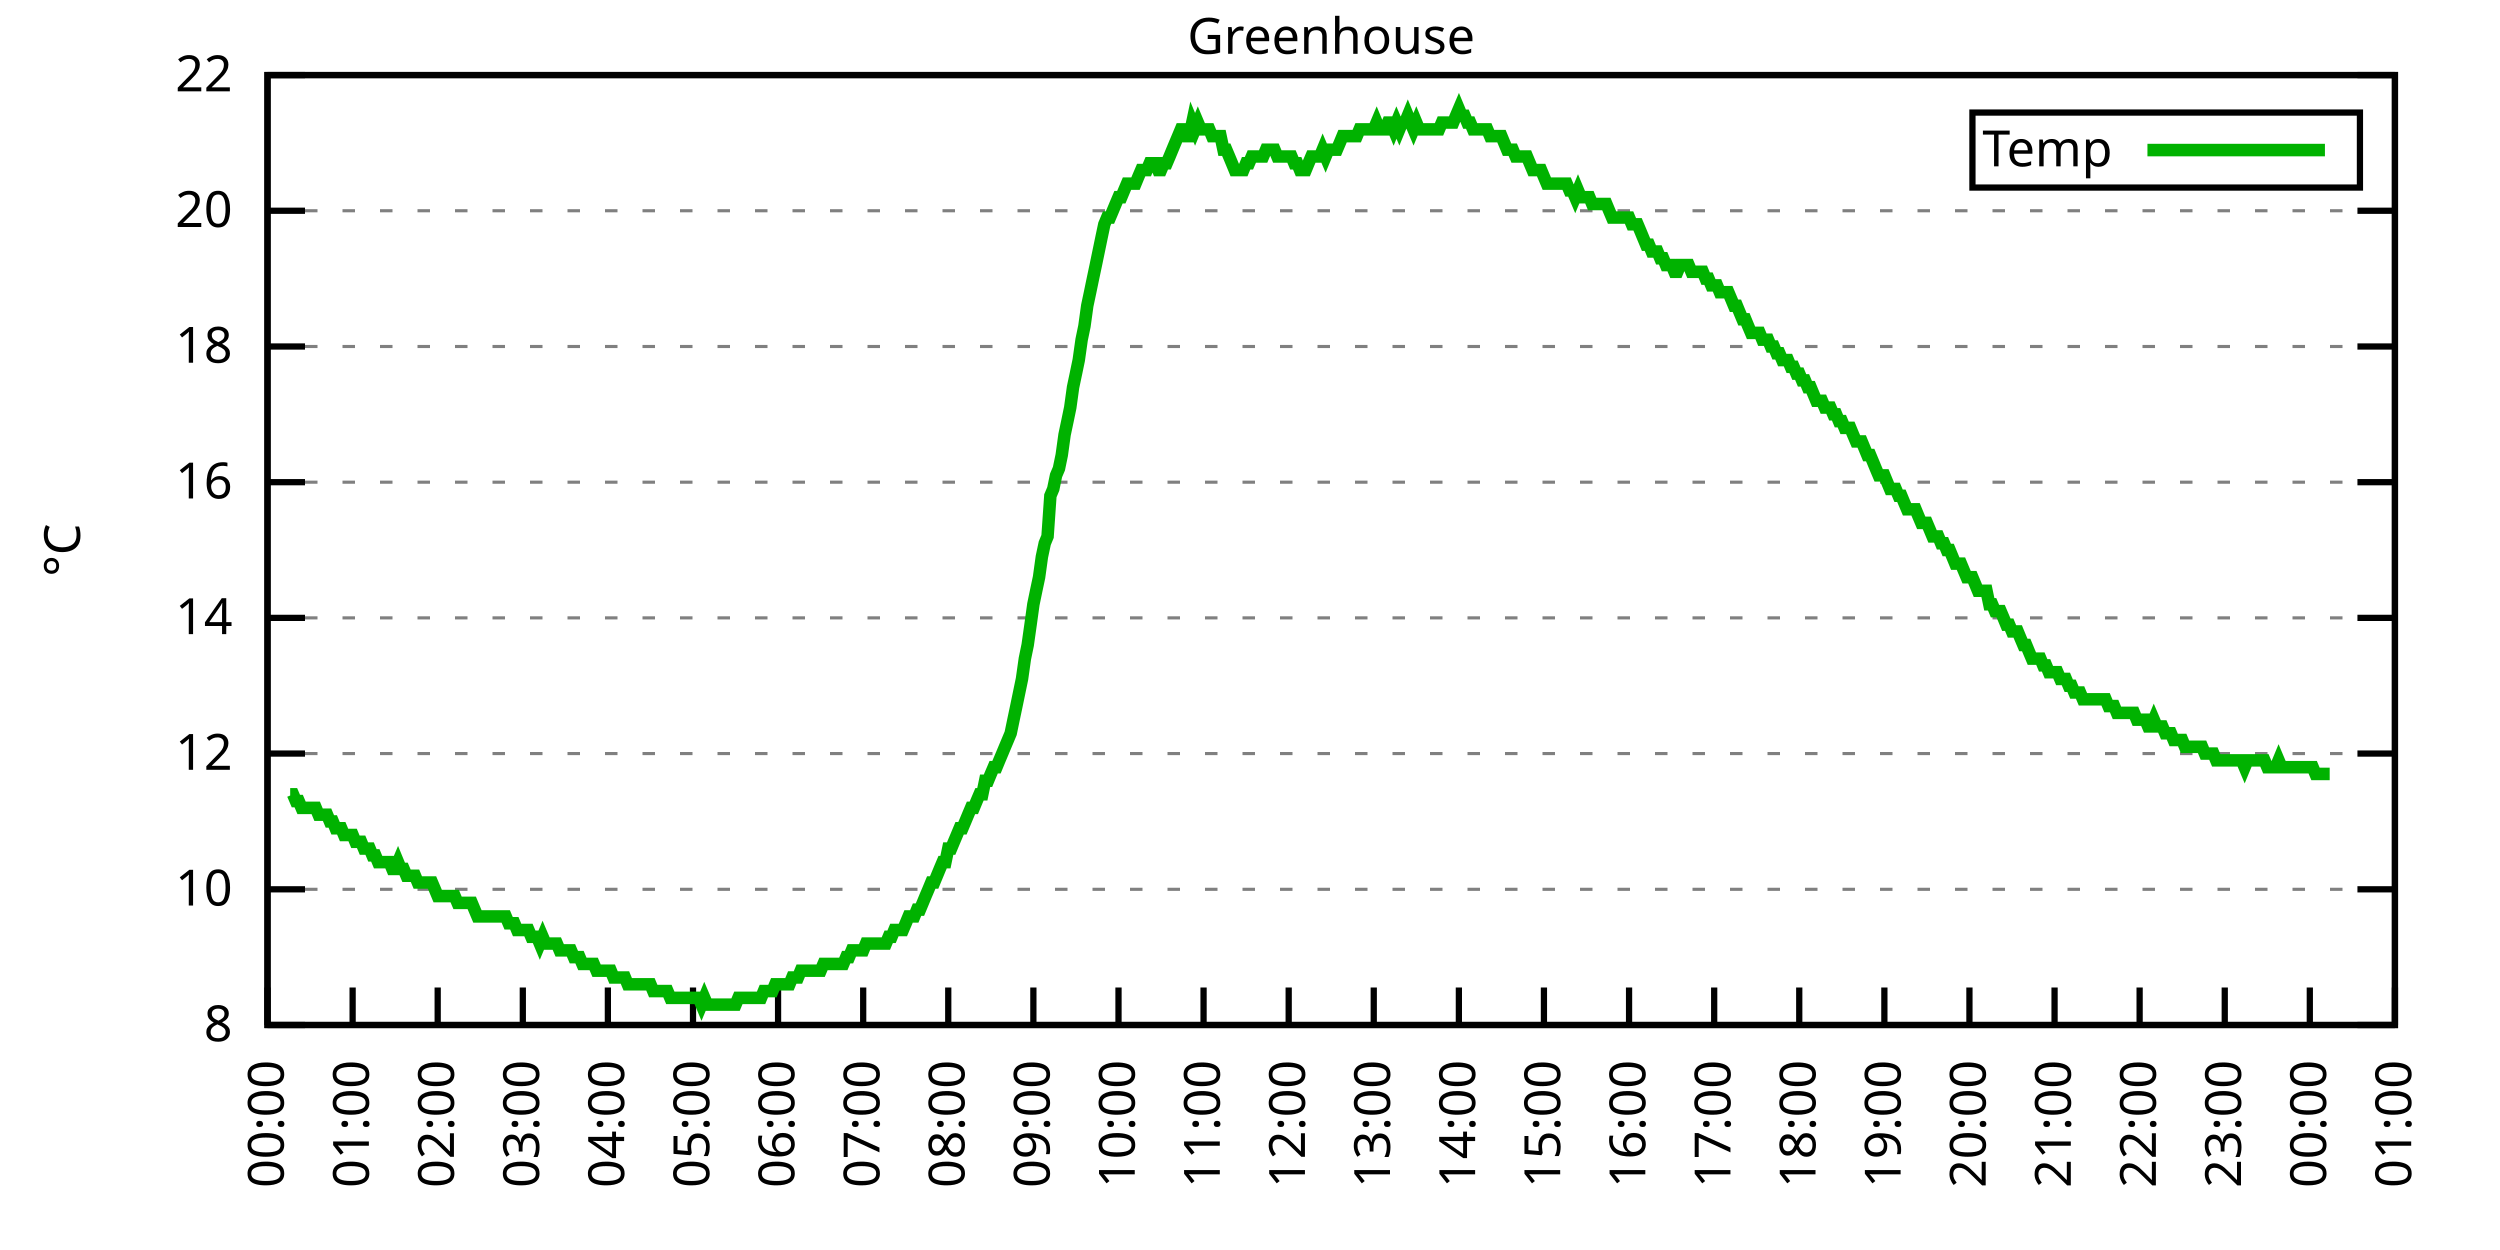
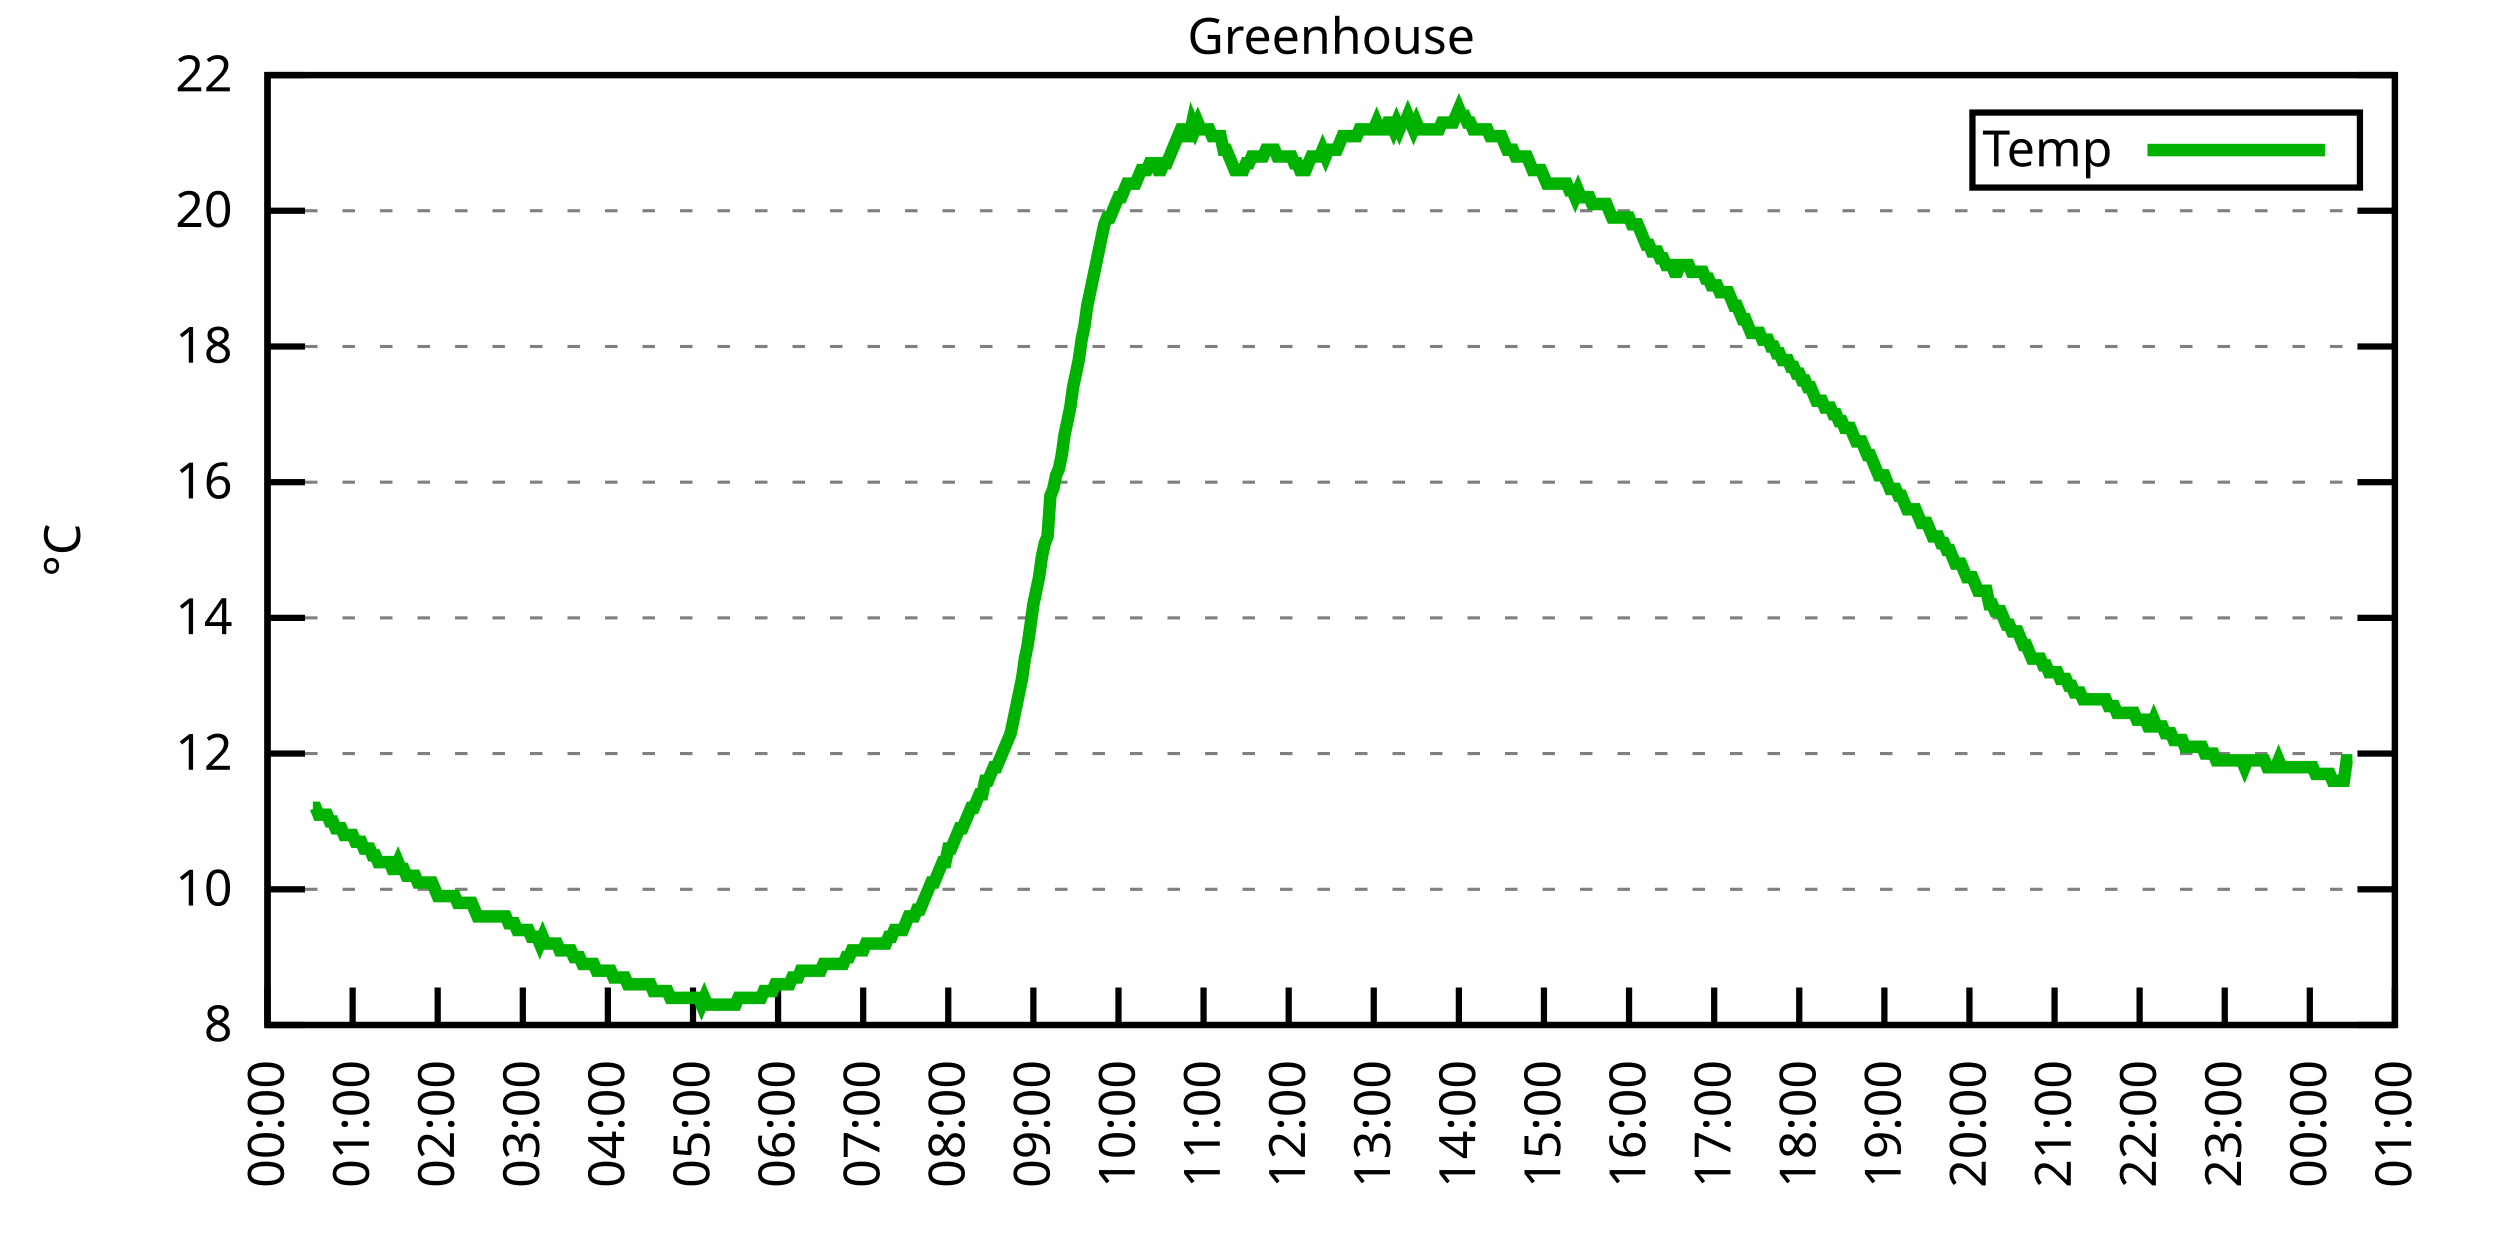
<svg xmlns="http://www.w3.org/2000/svg" xmlns:xlink="http://www.w3.org/1999/xlink" width="400" height="200" viewBox="0 0 400 200">
  <g id="gnuplot_canvas">
    <rect x="0" y="0" width="400" height="200" fill="none" />
    <defs>
      <circle id="gpDot" r="0.5" stroke-width="0.5" stroke="currentColor" />
      <path id="gpPt0" stroke-width="0.333" stroke="currentColor" d="M-1,0 h2 M0,-1 v2" />
      <path id="gpPt1" stroke-width="0.333" stroke="currentColor" d="M-1,-1 L1,1 M1,-1 L-1,1" />
      <path id="gpPt2" stroke-width="0.333" stroke="currentColor" d="M-1,0 L1,0 M0,-1 L0,1 M-1,-1 L1,1 M-1,1 L1,-1" />
      <rect id="gpPt3" stroke-width="0.333" stroke="currentColor" x="-1" y="-1" width="2" height="2" />
      <rect id="gpPt4" stroke-width="0.333" stroke="currentColor" fill="currentColor" x="-1" y="-1" width="2" height="2" />
      <circle id="gpPt5" stroke-width="0.333" stroke="currentColor" cx="0" cy="0" r="1" />
      <use xlink:href="#gpPt5" id="gpPt6" fill="currentColor" stroke="none" />
      <path id="gpPt7" stroke-width="0.333" stroke="currentColor" d="M0,-1.33 L-1.33,0.67 L1.33,0.67 z" />
      <use xlink:href="#gpPt7" id="gpPt8" fill="currentColor" stroke="none" />
      <use xlink:href="#gpPt7" id="gpPt9" stroke="currentColor" transform="rotate(180)" />
      <use xlink:href="#gpPt9" id="gpPt10" fill="currentColor" stroke="none" />
      <use xlink:href="#gpPt3" id="gpPt11" stroke="currentColor" transform="rotate(45)" />
      <use xlink:href="#gpPt11" id="gpPt12" fill="currentColor" stroke="none" />
      <path id="gpPt13" stroke-width="0.333" stroke="currentColor" d="M0,1.330 L1.265,0.411 L0.782,-1.067 L-0.782,-1.076 L-1.265,0.411 z" />
      <use xlink:href="#gpPt13" id="gpPt14" fill="currentColor" stroke="none" />
      <filter id="textbox" filterUnits="objectBoundingBox" x="0" y="0" height="1" width="1">
        <feFlood flood-color="white" flood-opacity="1" result="bgnd" />
        <feComposite in="SourceGraphic" in2="bgnd" operator="atop" />
      </filter>
      <filter id="greybox" filterUnits="objectBoundingBox" x="0" y="0" height="1" width="1">
        <feFlood flood-color="lightgrey" flood-opacity="1" result="grey" />
        <feComposite in="SourceGraphic" in2="grey" operator="atop" />
      </filter>
    </defs>
    <g fill="none" color="white" stroke="currentColor" stroke-width="1.00" stroke-linecap="butt" stroke-linejoin="miter">
</g>
    <g fill="none" color="black" stroke="currentColor" stroke-width="1.00" stroke-linecap="butt" stroke-linejoin="miter">
      <g stroke="none" shape-rendering="crispEdges">
        <polygon fill="rgb(255, 255, 255)" points="42.80,164.00 383.18,164.00 383.18,12.02 42.80,12.02 " />
      </g>
    </g>
    <g fill="none" color="black" stroke="currentColor" stroke-width="1.00" stroke-linecap="butt" stroke-linejoin="miter">
</g>
    <g fill="none" color="black" stroke="black" stroke-width="0.50" stroke-linecap="butt" stroke-linejoin="miter">
</g>
    <g fill="none" color="gray" stroke="currentColor" stroke-width="0.50" stroke-linecap="butt" stroke-linejoin="miter">
      <path stroke="gray" stroke-dasharray="2,4" class="gridline" d="M42.80,164.00 L383.19,164.00  " />
    </g>
    <g fill="none" color="gray" stroke="gray" stroke-width="1.00" stroke-linecap="butt" stroke-linejoin="miter">
</g>
    <g fill="none" color="black" stroke="currentColor" stroke-width="1.00" stroke-linecap="butt" stroke-linejoin="miter">
      <path stroke="black" d="M42.80,164.00 L48.80,164.00 M383.19,164.00 L377.19,164.00  " />
      <g transform="translate(37.20,166.60)" stroke="none" fill="black" font-family="Sans" font-size="8.00" text-anchor="end">
        <text>
          <tspan font-family="Sans"> 8</tspan>
        </text>
      </g>
    </g>
    <g fill="none" color="black" stroke="currentColor" stroke-width="1.00" stroke-linecap="butt" stroke-linejoin="miter">
</g>
    <g fill="none" color="black" stroke="black" stroke-width="0.50" stroke-linecap="butt" stroke-linejoin="miter">
</g>
    <g fill="none" color="gray" stroke="currentColor" stroke-width="0.50" stroke-linecap="butt" stroke-linejoin="miter">
      <path stroke="gray" stroke-dasharray="2,4" class="gridline" d="M42.80,142.29 L383.19,142.29  " />
    </g>
    <g fill="none" color="gray" stroke="gray" stroke-width="1.00" stroke-linecap="butt" stroke-linejoin="miter">
</g>
    <g fill="none" color="black" stroke="currentColor" stroke-width="1.00" stroke-linecap="butt" stroke-linejoin="miter">
      <path stroke="black" d="M42.80,142.29 L48.80,142.29 M383.19,142.29 L377.19,142.29  " />
      <g transform="translate(37.20,144.89)" stroke="none" fill="black" font-family="Sans" font-size="8.00" text-anchor="end">
        <text>
          <tspan font-family="Sans"> 10</tspan>
        </text>
      </g>
    </g>
    <g fill="none" color="black" stroke="currentColor" stroke-width="1.00" stroke-linecap="butt" stroke-linejoin="miter">
</g>
    <g fill="none" color="black" stroke="black" stroke-width="0.50" stroke-linecap="butt" stroke-linejoin="miter">
</g>
    <g fill="none" color="gray" stroke="currentColor" stroke-width="0.50" stroke-linecap="butt" stroke-linejoin="miter">
      <path stroke="gray" stroke-dasharray="2,4" class="gridline" d="M42.80,120.57 L383.19,120.57  " />
    </g>
    <g fill="none" color="gray" stroke="gray" stroke-width="1.00" stroke-linecap="butt" stroke-linejoin="miter">
</g>
    <g fill="none" color="black" stroke="currentColor" stroke-width="1.00" stroke-linecap="butt" stroke-linejoin="miter">
      <path stroke="black" d="M42.80,120.57 L48.80,120.57 M383.19,120.57 L377.19,120.57  " />
      <g transform="translate(37.20,123.17)" stroke="none" fill="black" font-family="Sans" font-size="8.00" text-anchor="end">
        <text>
          <tspan font-family="Sans"> 12</tspan>
        </text>
      </g>
    </g>
    <g fill="none" color="black" stroke="currentColor" stroke-width="1.00" stroke-linecap="butt" stroke-linejoin="miter">
</g>
    <g fill="none" color="black" stroke="black" stroke-width="0.50" stroke-linecap="butt" stroke-linejoin="miter">
</g>
    <g fill="none" color="gray" stroke="currentColor" stroke-width="0.50" stroke-linecap="butt" stroke-linejoin="miter">
      <path stroke="gray" stroke-dasharray="2,4" class="gridline" d="M42.80,98.86 L383.19,98.86  " />
    </g>
    <g fill="none" color="gray" stroke="gray" stroke-width="1.00" stroke-linecap="butt" stroke-linejoin="miter">
</g>
    <g fill="none" color="black" stroke="currentColor" stroke-width="1.00" stroke-linecap="butt" stroke-linejoin="miter">
      <path stroke="black" d="M42.80,98.86 L48.80,98.86 M383.19,98.86 L377.19,98.86  " />
      <g transform="translate(37.20,101.46)" stroke="none" fill="black" font-family="Sans" font-size="8.00" text-anchor="end">
        <text>
          <tspan font-family="Sans"> 14</tspan>
        </text>
      </g>
    </g>
    <g fill="none" color="black" stroke="currentColor" stroke-width="1.00" stroke-linecap="butt" stroke-linejoin="miter">
</g>
    <g fill="none" color="black" stroke="black" stroke-width="0.50" stroke-linecap="butt" stroke-linejoin="miter">
</g>
    <g fill="none" color="gray" stroke="currentColor" stroke-width="0.50" stroke-linecap="butt" stroke-linejoin="miter">
      <path stroke="gray" stroke-dasharray="2,4" class="gridline" d="M42.80,77.15 L383.19,77.15  " />
    </g>
    <g fill="none" color="gray" stroke="gray" stroke-width="1.00" stroke-linecap="butt" stroke-linejoin="miter">
</g>
    <g fill="none" color="black" stroke="currentColor" stroke-width="1.00" stroke-linecap="butt" stroke-linejoin="miter">
      <path stroke="black" d="M42.80,77.15 L48.80,77.15 M383.19,77.15 L377.19,77.15  " />
      <g transform="translate(37.20,79.75)" stroke="none" fill="black" font-family="Sans" font-size="8.00" text-anchor="end">
        <text>
          <tspan font-family="Sans"> 16</tspan>
        </text>
      </g>
    </g>
    <g fill="none" color="black" stroke="currentColor" stroke-width="1.00" stroke-linecap="butt" stroke-linejoin="miter">
</g>
    <g fill="none" color="black" stroke="black" stroke-width="0.50" stroke-linecap="butt" stroke-linejoin="miter">
</g>
    <g fill="none" color="gray" stroke="currentColor" stroke-width="0.50" stroke-linecap="butt" stroke-linejoin="miter">
      <path stroke="gray" stroke-dasharray="2,4" class="gridline" d="M42.80,55.44 L383.19,55.44  " />
    </g>
    <g fill="none" color="gray" stroke="gray" stroke-width="1.00" stroke-linecap="butt" stroke-linejoin="miter">
</g>
    <g fill="none" color="black" stroke="currentColor" stroke-width="1.00" stroke-linecap="butt" stroke-linejoin="miter">
      <path stroke="black" d="M42.80,55.44 L48.80,55.44 M383.19,55.44 L377.19,55.44  " />
      <g transform="translate(37.20,58.04)" stroke="none" fill="black" font-family="Sans" font-size="8.00" text-anchor="end">
        <text>
          <tspan font-family="Sans"> 18</tspan>
        </text>
      </g>
    </g>
    <g fill="none" color="black" stroke="currentColor" stroke-width="1.00" stroke-linecap="butt" stroke-linejoin="miter">
</g>
    <g fill="none" color="black" stroke="black" stroke-width="0.50" stroke-linecap="butt" stroke-linejoin="miter">
</g>
    <g fill="none" color="gray" stroke="currentColor" stroke-width="0.50" stroke-linecap="butt" stroke-linejoin="miter">
      <path stroke="gray" stroke-dasharray="2,4" class="gridline" d="M42.80,33.72 L383.19,33.72  " />
    </g>
    <g fill="none" color="gray" stroke="gray" stroke-width="1.00" stroke-linecap="butt" stroke-linejoin="miter">
</g>
    <g fill="none" color="black" stroke="currentColor" stroke-width="1.00" stroke-linecap="butt" stroke-linejoin="miter">
      <path stroke="black" d="M42.80,33.72 L48.80,33.72 M383.19,33.72 L377.19,33.72  " />
      <g transform="translate(37.20,36.32)" stroke="none" fill="black" font-family="Sans" font-size="8.00" text-anchor="end">
        <text>
          <tspan font-family="Sans"> 20</tspan>
        </text>
      </g>
    </g>
    <g fill="none" color="black" stroke="currentColor" stroke-width="1.00" stroke-linecap="butt" stroke-linejoin="miter">
</g>
    <g fill="none" color="black" stroke="black" stroke-width="0.50" stroke-linecap="butt" stroke-linejoin="miter">
</g>
    <g fill="none" color="gray" stroke="currentColor" stroke-width="0.50" stroke-linecap="butt" stroke-linejoin="miter">
      <path stroke="gray" stroke-dasharray="2,4" class="gridline" d="M42.80,12.01 L383.19,12.01  " />
    </g>
    <g fill="none" color="gray" stroke="gray" stroke-width="1.00" stroke-linecap="butt" stroke-linejoin="miter">
</g>
    <g fill="none" color="black" stroke="currentColor" stroke-width="1.00" stroke-linecap="butt" stroke-linejoin="miter">
      <path stroke="black" d="M42.80,12.01 L48.80,12.01 M383.19,12.01 L377.19,12.01  " />
      <g transform="translate(37.20,14.61)" stroke="none" fill="black" font-family="Sans" font-size="8.00" text-anchor="end">
        <text>
          <tspan font-family="Sans"> 22</tspan>
        </text>
      </g>
    </g>
    <g fill="none" color="black" stroke="currentColor" stroke-width="1.00" stroke-linecap="butt" stroke-linejoin="miter">
      <path stroke="black" d="M42.80,164.00 L42.80,158.00  " />
      <g transform="translate(45.40,169.60) rotate(270.00)" stroke="none" fill="black" font-family="Sans" font-size="8.00" text-anchor="end">
        <text>
          <tspan font-family="Sans">00:00</tspan>
        </text>
      </g>
    </g>
    <g fill="none" color="black" stroke="currentColor" stroke-width="1.00" stroke-linecap="butt" stroke-linejoin="miter">
      <path stroke="black" d="M56.42,164.00 L56.42,158.00  " />
      <g transform="translate(59.02,169.60) rotate(270.00)" stroke="none" fill="black" font-family="Sans" font-size="8.00" text-anchor="end">
        <text>
          <tspan font-family="Sans">01:00</tspan>
        </text>
      </g>
    </g>
    <g fill="none" color="black" stroke="currentColor" stroke-width="1.00" stroke-linecap="butt" stroke-linejoin="miter">
      <path stroke="black" d="M70.03,164.00 L70.03,158.00  " />
      <g transform="translate(72.63,169.60) rotate(270.00)" stroke="none" fill="black" font-family="Sans" font-size="8.00" text-anchor="end">
        <text>
          <tspan font-family="Sans">02:00</tspan>
        </text>
      </g>
    </g>
    <g fill="none" color="black" stroke="currentColor" stroke-width="1.00" stroke-linecap="butt" stroke-linejoin="miter">
      <path stroke="black" d="M83.65,164.00 L83.65,158.00  " />
      <g transform="translate(86.25,169.60) rotate(270.00)" stroke="none" fill="black" font-family="Sans" font-size="8.00" text-anchor="end">
        <text>
          <tspan font-family="Sans">03:00</tspan>
        </text>
      </g>
    </g>
    <g fill="none" color="black" stroke="currentColor" stroke-width="1.00" stroke-linecap="butt" stroke-linejoin="miter">
      <path stroke="black" d="M97.26,164.00 L97.26,158.00  " />
      <g transform="translate(99.86,169.60) rotate(270.00)" stroke="none" fill="black" font-family="Sans" font-size="8.00" text-anchor="end">
        <text>
          <tspan font-family="Sans">04:00</tspan>
        </text>
      </g>
    </g>
    <g fill="none" color="black" stroke="currentColor" stroke-width="1.00" stroke-linecap="butt" stroke-linejoin="miter">
      <path stroke="black" d="M110.88,164.00 L110.88,158.00  " />
      <g transform="translate(113.48,169.60) rotate(270.00)" stroke="none" fill="black" font-family="Sans" font-size="8.00" text-anchor="end">
        <text>
          <tspan font-family="Sans">05:00</tspan>
        </text>
      </g>
    </g>
    <g fill="none" color="black" stroke="currentColor" stroke-width="1.00" stroke-linecap="butt" stroke-linejoin="miter">
      <path stroke="black" d="M124.49,164.00 L124.49,158.00  " />
      <g transform="translate(127.09,169.60) rotate(270.00)" stroke="none" fill="black" font-family="Sans" font-size="8.00" text-anchor="end">
        <text>
          <tspan font-family="Sans">06:00</tspan>
        </text>
      </g>
    </g>
    <g fill="none" color="black" stroke="currentColor" stroke-width="1.00" stroke-linecap="butt" stroke-linejoin="miter">
      <path stroke="black" d="M138.11,164.00 L138.11,158.00  " />
      <g transform="translate(140.71,169.60) rotate(270.00)" stroke="none" fill="black" font-family="Sans" font-size="8.00" text-anchor="end">
        <text>
          <tspan font-family="Sans">07:00</tspan>
        </text>
      </g>
    </g>
    <g fill="none" color="black" stroke="currentColor" stroke-width="1.00" stroke-linecap="butt" stroke-linejoin="miter">
      <path stroke="black" d="M151.72,164.00 L151.72,158.00  " />
      <g transform="translate(154.32,169.60) rotate(270.00)" stroke="none" fill="black" font-family="Sans" font-size="8.00" text-anchor="end">
        <text>
          <tspan font-family="Sans">08:00</tspan>
        </text>
      </g>
    </g>
    <g fill="none" color="black" stroke="currentColor" stroke-width="1.00" stroke-linecap="butt" stroke-linejoin="miter">
      <path stroke="black" d="M165.34,164.00 L165.34,158.00  " />
      <g transform="translate(167.94,169.60) rotate(270.00)" stroke="none" fill="black" font-family="Sans" font-size="8.00" text-anchor="end">
        <text>
          <tspan font-family="Sans">09:00</tspan>
        </text>
      </g>
    </g>
    <g fill="none" color="black" stroke="currentColor" stroke-width="1.00" stroke-linecap="butt" stroke-linejoin="miter">
      <path stroke="black" d="M178.96,164.00 L178.96,158.00  " />
      <g transform="translate(181.56,169.60) rotate(270.00)" stroke="none" fill="black" font-family="Sans" font-size="8.00" text-anchor="end">
        <text>
          <tspan font-family="Sans">10:00</tspan>
        </text>
      </g>
    </g>
    <g fill="none" color="black" stroke="currentColor" stroke-width="1.00" stroke-linecap="butt" stroke-linejoin="miter">
      <path stroke="black" d="M192.57,164.00 L192.57,158.00  " />
      <g transform="translate(195.17,169.60) rotate(270.00)" stroke="none" fill="black" font-family="Sans" font-size="8.00" text-anchor="end">
        <text>
          <tspan font-family="Sans">11:00</tspan>
        </text>
      </g>
    </g>
    <g fill="none" color="black" stroke="currentColor" stroke-width="1.00" stroke-linecap="butt" stroke-linejoin="miter">
      <path stroke="black" d="M206.19,164.00 L206.19,158.00  " />
      <g transform="translate(208.79,169.60) rotate(270.00)" stroke="none" fill="black" font-family="Sans" font-size="8.00" text-anchor="end">
        <text>
          <tspan font-family="Sans">12:00</tspan>
        </text>
      </g>
    </g>
    <g fill="none" color="black" stroke="currentColor" stroke-width="1.00" stroke-linecap="butt" stroke-linejoin="miter">
      <path stroke="black" d="M219.80,164.00 L219.80,158.00  " />
      <g transform="translate(222.40,169.60) rotate(270.00)" stroke="none" fill="black" font-family="Sans" font-size="8.00" text-anchor="end">
        <text>
          <tspan font-family="Sans">13:00</tspan>
        </text>
      </g>
    </g>
    <g fill="none" color="black" stroke="currentColor" stroke-width="1.00" stroke-linecap="butt" stroke-linejoin="miter">
      <path stroke="black" d="M233.42,164.00 L233.42,158.00  " />
      <g transform="translate(236.02,169.60) rotate(270.00)" stroke="none" fill="black" font-family="Sans" font-size="8.00" text-anchor="end">
        <text>
          <tspan font-family="Sans">14:00</tspan>
        </text>
      </g>
    </g>
    <g fill="none" color="black" stroke="currentColor" stroke-width="1.00" stroke-linecap="butt" stroke-linejoin="miter">
      <path stroke="black" d="M247.03,164.00 L247.03,158.00  " />
      <g transform="translate(249.63,169.60) rotate(270.00)" stroke="none" fill="black" font-family="Sans" font-size="8.00" text-anchor="end">
        <text>
          <tspan font-family="Sans">15:00</tspan>
        </text>
      </g>
    </g>
    <g fill="none" color="black" stroke="currentColor" stroke-width="1.00" stroke-linecap="butt" stroke-linejoin="miter">
      <path stroke="black" d="M260.65,164.00 L260.65,158.00  " />
      <g transform="translate(263.25,169.60) rotate(270.00)" stroke="none" fill="black" font-family="Sans" font-size="8.00" text-anchor="end">
        <text>
          <tspan font-family="Sans">16:00</tspan>
        </text>
      </g>
    </g>
    <g fill="none" color="black" stroke="currentColor" stroke-width="1.00" stroke-linecap="butt" stroke-linejoin="miter">
      <path stroke="black" d="M274.27,164.00 L274.27,158.00  " />
      <g transform="translate(276.87,169.60) rotate(270.00)" stroke="none" fill="black" font-family="Sans" font-size="8.00" text-anchor="end">
        <text>
          <tspan font-family="Sans">17:00</tspan>
        </text>
      </g>
    </g>
    <g fill="none" color="black" stroke="currentColor" stroke-width="1.00" stroke-linecap="butt" stroke-linejoin="miter">
      <path stroke="black" d="M287.88,164.00 L287.88,158.00  " />
      <g transform="translate(290.48,169.60) rotate(270.00)" stroke="none" fill="black" font-family="Sans" font-size="8.00" text-anchor="end">
        <text>
          <tspan font-family="Sans">18:00</tspan>
        </text>
      </g>
    </g>
    <g fill="none" color="black" stroke="currentColor" stroke-width="1.00" stroke-linecap="butt" stroke-linejoin="miter">
      <path stroke="black" d="M301.50,164.00 L301.50,158.00  " />
      <g transform="translate(304.10,169.60) rotate(270.00)" stroke="none" fill="black" font-family="Sans" font-size="8.00" text-anchor="end">
        <text>
          <tspan font-family="Sans">19:00</tspan>
        </text>
      </g>
    </g>
    <g fill="none" color="black" stroke="currentColor" stroke-width="1.00" stroke-linecap="butt" stroke-linejoin="miter">
      <path stroke="black" d="M315.11,164.00 L315.11,158.00  " />
      <g transform="translate(317.71,169.60) rotate(270.00)" stroke="none" fill="black" font-family="Sans" font-size="8.00" text-anchor="end">
        <text>
          <tspan font-family="Sans">20:00</tspan>
        </text>
      </g>
    </g>
    <g fill="none" color="black" stroke="currentColor" stroke-width="1.00" stroke-linecap="butt" stroke-linejoin="miter">
      <path stroke="black" d="M328.73,164.00 L328.73,158.00  " />
      <g transform="translate(331.33,169.60) rotate(270.00)" stroke="none" fill="black" font-family="Sans" font-size="8.00" text-anchor="end">
        <text>
          <tspan font-family="Sans">21:00</tspan>
        </text>
      </g>
    </g>
    <g fill="none" color="black" stroke="currentColor" stroke-width="1.00" stroke-linecap="butt" stroke-linejoin="miter">
      <path stroke="black" d="M342.34,164.00 L342.34,158.00  " />
      <g transform="translate(344.94,169.60) rotate(270.00)" stroke="none" fill="black" font-family="Sans" font-size="8.00" text-anchor="end">
        <text>
          <tspan font-family="Sans">22:00</tspan>
        </text>
      </g>
    </g>
    <g fill="none" color="black" stroke="currentColor" stroke-width="1.00" stroke-linecap="butt" stroke-linejoin="miter">
      <path stroke="black" d="M355.96,164.00 L355.96,158.00  " />
      <g transform="translate(358.56,169.60) rotate(270.00)" stroke="none" fill="black" font-family="Sans" font-size="8.00" text-anchor="end">
        <text>
          <tspan font-family="Sans">23:00</tspan>
        </text>
      </g>
    </g>
    <g fill="none" color="black" stroke="currentColor" stroke-width="1.00" stroke-linecap="butt" stroke-linejoin="miter">
      <path stroke="black" d="M369.57,164.00 L369.57,158.00  " />
      <g transform="translate(372.17,169.60) rotate(270.00)" stroke="none" fill="black" font-family="Sans" font-size="8.00" text-anchor="end">
        <text>
          <tspan font-family="Sans">00:00</tspan>
        </text>
      </g>
    </g>
    <g fill="none" color="black" stroke="currentColor" stroke-width="1.00" stroke-linecap="butt" stroke-linejoin="miter">
      <path stroke="black" d="M383.19,164.00 L383.19,158.00  " />
      <g transform="translate(385.79,169.60) rotate(270.00)" stroke="none" fill="black" font-family="Sans" font-size="8.00" text-anchor="end">
        <text>
          <tspan font-family="Sans">01:00</tspan>
        </text>
      </g>
    </g>
    <g fill="none" color="black" stroke="currentColor" stroke-width="1.00" stroke-linecap="butt" stroke-linejoin="miter">
</g>
    <g fill="none" color="black" stroke="currentColor" stroke-width="1.00" stroke-linecap="butt" stroke-linejoin="miter">
      <path stroke="black" d="M42.80,12.01 L42.80,164.00 L383.19,164.00 L383.19,12.01 L42.80,12.01 Z  " />
    </g>
    <g fill="none" color="black" stroke="currentColor" stroke-width="1.00" stroke-linecap="butt" stroke-linejoin="miter">
</g>
    <g fill="none" color="black" stroke="currentColor" stroke-width="1.00" stroke-linecap="butt" stroke-linejoin="miter">
      <path stroke="black" d="M315.59,30.01 L315.59,18.01 L377.59,18.01 L377.59,30.01 L315.59,30.01 Z  " />
    </g>
    <g id="Greenhouse_plot_1">
      <g fill="none" color="white" stroke="black" stroke-width="2.00" stroke-linecap="butt" stroke-linejoin="miter">
</g>
      <g fill="none" color="black" stroke="currentColor" stroke-width="2.00" stroke-linecap="butt" stroke-linejoin="miter">
        <g transform="translate(337.99,26.61)" stroke="none" fill="black" font-family="Sans" font-size="8.00" text-anchor="end">
          <text>
            <tspan font-family="Sans">Temp</tspan>
          </text>
        </g>
      </g>
      <g fill="none" color="black" stroke="currentColor" stroke-width="2.00" stroke-linecap="butt" stroke-linejoin="miter">
-         <path stroke="rgb(  0, 178,   0)" d="M343.59,24.01 L371.99,24.01 M46.43,127.09 L46.88,127.09 L47.34,128.17 L47.79,128.17 L48.25,129.26 L48.70,129.26   L49.15,129.26 L49.61,129.26 L50.06,129.26 L50.52,129.26 L50.97,130.35 L51.42,130.35 L51.88,130.35 L52.33,130.35   L52.78,131.43 L53.24,131.43 L53.69,132.52 L54.15,132.52 L54.60,132.52 L55.05,133.60 L55.51,133.60 L55.96,133.60   L56.42,133.60 L56.87,134.69 L57.32,134.69 L57.78,134.69 L58.23,135.77 L58.68,135.77 L59.14,135.77 L59.59,136.86   L60.05,136.86 L60.50,137.94 L60.95,137.94 L61.41,137.94 L61.86,137.94 L62.32,137.94 L62.77,139.03 L63.22,139.03   L63.68,137.94 L64.13,139.03 L64.58,139.03 L65.04,140.12 L65.49,140.12 L65.95,140.12 L66.40,140.12 L66.85,141.20   L67.31,141.20 L67.76,141.20 L68.22,141.20 L68.67,141.20 L69.12,141.20 L69.58,142.29 L70.03,143.37 L70.49,143.37   L70.94,143.37 L71.39,143.37 L71.85,143.37 L72.30,143.37 L72.75,143.37 L73.21,144.46 L73.66,144.46 L74.12,144.46   L74.57,144.46 L75.02,144.46 L75.48,144.46 L75.93,145.54 L76.39,146.63 L76.84,146.63 L77.29,146.63 L77.75,146.63   L78.20,146.63 L78.65,146.63 L79.11,146.63 L79.56,146.63 L80.02,146.63 L80.47,146.63 L80.92,146.63 L81.38,147.72   L81.83,147.72 L82.29,147.72 L82.74,148.80 L83.19,148.80 L83.65,148.80 L84.10,148.80 L84.55,148.80 L85.01,149.89   L85.46,149.89 L85.92,149.89 L86.37,150.97 L86.82,149.89 L87.28,150.97 L87.73,150.97 L88.19,150.97 L88.64,150.97   L89.09,150.97 L89.55,152.06 L90.00,152.06 L90.45,152.06 L90.91,152.06 L91.36,152.06 L91.82,153.14 L92.27,153.14   L92.72,153.14 L93.18,154.23 L93.63,154.23 L94.09,154.23 L94.54,154.23 L94.99,154.23 L95.45,155.31 L95.90,155.31   L96.35,155.31 L96.81,155.31 L97.26,155.31 L97.72,155.31 L98.17,156.40 L98.62,156.40 L99.08,156.40 L99.53,156.40   L99.99,156.40 L100.44,157.49 L100.89,157.49 L101.35,157.49 L101.80,157.49 L102.25,157.49 L102.71,157.49 L103.16,157.49   L103.62,157.49 L104.07,157.49 L104.52,158.57 L104.98,158.57 L105.43,158.57 L105.89,158.57 L106.34,158.57 L106.79,158.57   L107.25,159.66 L107.70,159.66 L108.15,159.66 L108.61,159.66 L109.06,159.66 L109.52,159.66 L109.97,159.66 L110.42,159.66   L110.88,159.66 L111.33,159.66 L111.79,159.66 L112.24,160.74 L112.69,159.66 L113.15,160.74 L113.60,160.74 L114.05,160.74   L114.51,160.74 L114.96,160.74 L115.42,160.74 L115.87,160.74 L116.32,160.74 L116.78,160.74 L117.23,160.74 L117.69,160.74   L118.14,159.66 L118.59,159.66 L119.05,159.66 L119.50,159.66 L119.96,159.66 L120.41,159.66 L120.86,159.66 L121.32,159.66   L121.77,159.66 L122.22,158.57 L122.68,158.57 L123.13,158.57 L123.59,158.57 L124.04,157.49 L124.49,157.49 L124.95,157.49   L125.40,157.49 L125.86,157.49 L126.31,157.49 L126.76,156.40 L127.22,156.40 L127.67,156.40 L128.12,155.31 L128.58,155.31   L129.03,155.31 L129.49,155.31 L129.94,155.31 L130.39,155.31 L130.85,155.31 L131.30,155.31 L131.76,154.23 L132.21,154.23   L132.66,154.23 L133.12,154.23 L133.57,154.23 L134.02,154.23 L134.48,154.23 L134.93,154.23 L135.39,153.14 L135.84,153.14   L136.29,152.06 L136.75,152.06 L137.20,152.06 L137.66,152.06 L138.11,152.06 L138.56,150.97 L139.02,150.97 L139.47,150.97   L139.92,150.97 L140.38,150.97 L140.83,150.97 L141.29,150.97 L141.74,150.97 L142.19,149.89 L142.65,149.89 L143.10,148.80   L143.56,148.80 L144.01,148.80 L144.46,148.80 L144.92,147.72 L145.37,146.63 L145.82,146.63 L146.28,146.63 L146.73,145.54   L147.19,145.54 L147.64,144.46 L148.09,143.37 L148.55,142.29 L149.00,141.20 L149.46,141.20 L149.91,140.12 L150.36,139.03   L150.82,137.94 L151.27,137.94 L151.72,135.77 L152.18,135.77 L152.63,134.69 L153.09,133.60 L153.54,132.52 L153.99,132.52   L154.45,131.43 L154.90,130.35 L155.36,129.26 L155.81,129.26 L156.26,128.17 L156.72,127.09 L157.17,127.09 L157.62,124.92   L158.08,124.92 L158.53,123.83 L158.99,122.75 L159.44,122.75 L159.89,121.66 L160.35,120.57 L160.80,119.49 L161.26,118.40   L161.71,117.32 L162.16,115.15 L162.62,112.97 L163.07,110.80 L163.52,108.63 L163.98,105.38 L164.43,103.20 L164.89,99.95   L165.34,96.69 L165.79,94.52 L166.25,92.35 L166.70,89.09 L167.16,86.92 L167.61,85.83 L168.06,79.32 L168.52,78.23   L168.97,76.06 L169.43,74.98 L169.88,72.81 L170.33,69.55 L170.79,67.38 L171.24,65.21 L171.69,61.95 L172.15,59.78   L172.60,57.61 L173.06,54.35 L173.51,52.18 L173.96,48.92 L174.42,46.75 L174.87,44.58 L175.33,42.41 L175.78,40.24   L176.23,38.07 L176.69,35.89 L177.14,34.81 L177.59,34.81 L178.05,33.72 L178.50,32.64 L178.96,31.55 L179.41,31.55   L179.86,30.47 L180.32,29.38 L180.77,29.38 L181.23,29.38 L181.68,29.38 L182.13,28.29 L182.59,27.21 L183.04,27.21   L183.49,27.21 L183.95,26.12 L184.40,26.12 L184.86,26.12 L185.31,27.21 L185.76,27.21 L186.22,26.12 L186.67,26.12   L187.13,25.04 L187.58,23.95 L188.03,22.87 L188.49,21.78 L188.94,20.70 L189.39,20.70 L189.85,21.78 L190.30,21.78   L190.76,19.61 L191.21,20.70 L191.66,19.61 L192.12,20.70 L192.57,20.70 L193.03,20.70 L193.48,20.70 L193.93,21.78   L194.39,21.78 L194.84,21.78 L195.29,21.78 L195.75,23.95 L196.20,23.95 L196.66,25.04 L197.11,26.12 L197.56,27.21   L198.02,27.21 L198.47,27.21 L198.93,27.21 L199.38,26.12 L199.83,26.12 L200.29,25.04 L200.74,25.04 L201.19,25.04   L201.65,25.04 L202.10,25.04 L202.56,23.95 L203.01,23.95 L203.46,23.95 L203.92,23.95 L204.37,25.04 L204.83,25.04   L205.28,25.04 L205.73,25.04 L206.19,25.04 L206.64,25.04 L207.09,26.12 L207.55,26.12 L208.00,27.21 L208.46,27.21   L208.91,27.21 L209.36,26.12 L209.82,25.04 L210.27,25.04 L210.73,25.04 L211.18,25.04 L211.63,23.95 L212.09,25.04   L212.54,23.95 L213.00,23.95 L213.45,23.95 L213.90,23.95 L214.36,22.87 L214.81,21.78 L215.26,21.78 L215.72,21.78   L216.17,21.78 L216.63,21.78 L217.08,21.78 L217.53,20.70 L217.99,20.70 L218.44,20.70 L218.90,20.70 L219.35,20.70   L219.80,20.70 L220.26,19.61 L220.71,20.70 L221.16,20.70 L221.62,20.70 L222.07,19.61 L222.53,19.61 L222.98,20.70   L223.43,19.61 L223.89,20.70 L224.34,19.61 L224.80,19.61 L225.25,18.52 L225.70,19.61 L226.16,20.70 L226.61,19.61   L227.06,20.70 L227.52,20.70 L227.97,20.70 L228.43,20.70 L228.88,20.70 L229.33,20.70 L229.79,20.70 L230.24,20.70   L230.70,19.61 L231.15,19.61 L231.60,19.61 L232.06,19.61 L232.51,19.61 L232.96,18.52 L233.42,17.44 L233.87,18.52   L234.33,18.52 L234.78,19.61 L235.23,19.61 L235.69,20.70 L236.14,20.70 L236.60,20.70 L237.05,20.70 L237.50,20.70   L237.96,20.70 L238.41,21.78 L238.86,21.78 L239.32,21.78 L239.77,21.78 L240.23,21.78 L240.68,22.87 L241.13,23.95   L241.59,23.95 L242.04,23.95 L242.50,25.04 L242.95,25.04 L243.40,25.04 L243.86,25.04 L244.31,25.04 L244.76,26.12   L245.22,27.21 L245.67,27.21 L246.13,27.21 L246.58,27.21 L247.03,28.29 L247.49,29.38 L247.94,29.38 L248.40,29.38   L248.85,29.38 L249.30,29.38 L249.76,29.38 L250.21,29.38 L250.66,29.38 L251.12,30.47 L251.57,30.47 L252.03,31.55   L252.48,30.47 L252.93,31.55 L253.39,31.55 L253.84,31.55 L254.30,31.55 L254.75,32.64 L255.20,32.64 L255.66,32.64   L256.11,32.64 L256.56,32.64 L257.02,32.64 L257.47,33.72 L257.93,34.81 L258.38,34.81 L258.83,34.81 L259.29,34.81   L259.74,34.81 L260.20,34.81 L260.65,34.81 L261.10,35.89 L261.56,35.89 L262.01,35.89 L262.47,36.98 L262.92,38.07   L263.37,39.15 L263.83,39.15 L264.28,40.24 L264.73,40.24 L265.19,40.24 L265.64,41.32 L266.10,41.32 L266.55,42.41   L267.00,42.41 L267.46,42.41 L267.91,43.49 L268.37,43.49 L268.82,42.41 L269.27,42.41 L269.73,42.41 L270.18,42.41   L270.63,43.49 L271.09,43.49 L271.54,43.49 L272.00,43.49 L272.45,43.49 L272.90,44.58 L273.36,44.58 L273.81,45.66   L274.27,45.66 L274.72,45.66 L275.17,46.75 L275.63,46.75 L276.08,46.75 L276.53,46.75 L276.99,47.84 L277.44,48.92   L277.90,48.92 L278.35,50.01 L278.80,51.09 L279.26,51.09 L279.71,52.18 L280.17,53.26 L280.62,53.26 L281.07,53.26   L281.53,53.26 L281.98,54.35 L282.43,54.35 L282.89,54.35 L283.34,55.44 L283.80,55.44 L284.25,56.52 L284.70,56.52   L285.16,57.61 L285.61,57.61 L286.07,57.61 L286.52,58.69 L286.97,58.69 L287.43,59.78 L287.88,59.78 L288.33,60.86   L288.79,60.86 L289.24,61.95 L289.70,61.95 L290.15,63.04 L290.60,64.12 L291.06,64.12 L291.51,64.12 L291.97,65.21   L292.42,65.21 L292.87,65.21 L293.33,66.29 L293.78,66.29 L294.23,67.38 L294.69,67.38 L295.14,68.46 L295.60,68.46   L296.05,68.46 L296.50,69.55 L296.96,70.63 L297.41,70.63 L297.87,70.63 L298.32,71.72 L298.77,72.81 L299.23,72.81   L299.68,73.89 L300.13,74.98 L300.59,76.06 L301.04,76.06 L301.50,76.06 L301.95,77.15 L302.40,78.23 L302.86,78.23   L303.31,78.23 L303.77,79.32 L304.22,79.32 L304.67,80.41 L305.13,81.49 L305.58,81.49 L306.03,81.49 L306.49,81.49   L306.94,82.58 L307.40,83.66 L307.85,83.66 L308.30,83.66 L308.76,84.75 L309.21,85.83 L309.67,85.83 L310.12,85.83   L310.57,86.92 L311.03,86.92 L311.48,88.00 L311.94,88.00 L312.39,89.09 L312.84,90.18 L313.30,90.18 L313.75,90.18   L314.20,91.26 L314.66,92.35 L315.11,92.35 L315.57,92.35 L316.02,93.43 L316.47,94.52 L316.93,94.52 L317.38,94.52   L317.84,94.52 L318.29,96.69 L318.74,96.69 L319.20,97.78 L319.65,97.78 L320.10,97.78 L320.56,98.86 L321.01,99.95   L321.47,99.95 L321.92,101.03 L322.37,101.03 L322.83,101.03 L323.28,102.12 L323.74,103.20 L324.19,103.20 L324.64,104.29   L325.10,105.38 L325.55,105.38 L326.00,105.38 L326.46,105.38 L326.91,106.46 L327.37,106.46 L327.82,107.55 L328.27,107.55   L328.73,107.55 L329.18,107.55 L329.64,108.63 L330.09,108.63 L330.54,108.63 L331.00,109.72 L331.45,109.72 L331.90,110.80   L332.36,110.80 L332.81,110.80 L333.27,111.89 L333.72,111.89 L334.17,111.89 L334.63,111.89 L335.08,111.89 L335.54,111.89   L335.99,111.89 L336.44,111.89 L336.90,111.89 L337.35,112.97 L337.80,112.97 L338.26,112.97 L338.71,114.06 L339.17,114.06   L339.62,114.06 L340.07,114.06 L340.53,114.06 L340.98,114.06 L341.44,114.06 L341.89,115.15 L342.34,115.15 L342.80,115.15   L343.25,115.15 L343.70,116.23 L344.16,116.23 L344.61,115.15 L345.07,116.23 L345.52,116.23 L345.97,116.23 L346.43,117.32   L346.88,117.32 L347.34,117.32 L347.79,118.40 L348.24,118.40 L348.70,118.40 L349.15,118.40 L349.60,119.49 L350.06,119.49   L350.51,119.49 L350.97,119.49 L351.42,119.49 L351.87,119.49 L352.33,119.49 L352.78,120.57 L353.24,120.57 L353.69,120.57   L354.14,120.57 L354.60,121.66 L355.05,121.66 L355.50,121.66 L355.96,121.66 L356.41,121.66 L356.87,121.66 L357.32,121.66   L357.77,121.66 L358.23,121.66 L358.68,121.66 L359.14,122.75 L359.59,121.66 L360.04,121.66 L360.50,121.66 L360.95,121.66   L361.41,121.66 L361.86,121.66 L362.31,121.66 L362.77,122.75 L363.22,122.75 L363.67,122.75 L364.13,122.75 L364.58,121.66   L365.04,122.75 L365.49,122.75 L365.94,122.75 L366.40,122.75 L366.85,122.75 L367.31,122.75 L367.76,122.75 L368.21,122.75   L368.67,122.75 L369.12,122.75 L369.57,122.75 L370.03,122.75 L370.48,123.83 L370.94,123.83 L371.39,123.83 L371.84,123.83   L372.30,123.83 L372.75,123.83  " />
+         <path stroke="rgb(  0, 178,   0)" d="M343.59,24.01 L371.99,24.01 M50.06,129.26 L50.52,129.26 L50.97,130.35 L51.42,130.35 L51.88,130.35 L52.33,130.35   L52.78,131.43 L53.24,131.43 L53.69,132.52 L54.15,132.52 L54.60,132.52 L55.05,133.60 L55.51,133.60 L55.96,133.60   L56.42,133.60 L56.87,134.69 L57.32,134.69 L57.78,134.69 L58.23,135.77 L58.68,135.77 L59.14,135.77 L59.59,136.86   L60.05,136.86 L60.50,137.94 L60.95,137.94 L61.41,137.94 L61.86,137.94 L62.32,137.94 L62.77,139.03 L63.22,139.03   L63.68,137.94 L64.13,139.03 L64.58,139.03 L65.04,140.12 L65.49,140.12 L65.95,140.12 L66.40,140.12 L66.85,141.20   L67.31,141.20 L67.76,141.20 L68.22,141.20 L68.67,141.20 L69.12,141.20 L69.58,142.29 L70.03,143.37 L70.49,143.37   L70.94,143.37 L71.39,143.37 L71.85,143.37 L72.30,143.37 L72.75,143.37 L73.21,144.46 L73.66,144.46 L74.12,144.46   L74.57,144.46 L75.02,144.46 L75.48,144.46 L75.93,145.54 L76.39,146.63 L76.84,146.63 L77.29,146.63 L77.75,146.63   L78.20,146.63 L78.65,146.63 L79.11,146.63 L79.56,146.63 L80.02,146.63 L80.47,146.63 L80.92,146.63 L81.38,147.72   L81.83,147.72 L82.29,147.72 L82.74,148.80 L83.19,148.80 L83.65,148.80 L84.10,148.80 L84.55,148.80 L85.01,149.89   L85.46,149.89 L85.92,149.89 L86.37,150.97 L86.82,149.89 L87.28,150.97 L87.73,150.97 L88.19,150.97 L88.64,150.97   L89.09,150.97 L89.55,152.06 L90.00,152.06 L90.45,152.06 L90.91,152.06 L91.36,152.06 L91.82,153.14 L92.27,153.14   L92.72,153.14 L93.18,154.23 L93.63,154.23 L94.09,154.23 L94.54,154.23 L94.99,154.23 L95.45,155.31 L95.90,155.31   L96.35,155.31 L96.81,155.31 L97.26,155.31 L97.72,155.31 L98.17,156.40 L98.62,156.40 L99.08,156.40 L99.53,156.40   L99.99,156.40 L100.44,157.49 L100.89,157.49 L101.35,157.49 L101.80,157.49 L102.25,157.49 L102.71,157.49 L103.16,157.49   L103.62,157.49 L104.07,157.49 L104.52,158.57 L104.98,158.57 L105.43,158.57 L105.89,158.57 L106.34,158.57 L106.79,158.57   L107.25,159.66 L107.70,159.66 L108.15,159.66 L108.61,159.66 L109.06,159.66 L109.52,159.66 L109.97,159.66 L110.42,159.66   L110.88,159.66 L111.33,159.66 L111.79,159.66 L112.24,160.74 L112.69,159.66 L113.15,160.74 L113.60,160.74 L114.05,160.74   L114.51,160.74 L114.96,160.74 L115.42,160.74 L115.87,160.74 L116.32,160.74 L116.78,160.74 L117.23,160.74 L117.69,160.74   L118.14,159.66 L118.59,159.66 L119.05,159.66 L119.50,159.66 L119.96,159.66 L120.41,159.66 L120.86,159.66 L121.32,159.66   L121.77,159.66 L122.22,158.57 L122.68,158.57 L123.13,158.57 L123.59,158.57 L124.04,157.49 L124.49,157.49 L124.95,157.49   L125.40,157.49 L125.86,157.49 L126.31,157.49 L126.76,156.40 L127.22,156.40 L127.67,156.40 L128.12,155.31 L128.58,155.31   L129.03,155.31 L129.49,155.31 L129.94,155.31 L130.39,155.31 L130.85,155.31 L131.30,155.31 L131.76,154.23 L132.21,154.23   L132.66,154.23 L133.12,154.23 L133.57,154.23 L134.02,154.23 L134.48,154.23 L134.93,154.23 L135.39,153.14 L135.84,153.14   L136.29,152.06 L136.75,152.06 L137.20,152.06 L137.66,152.06 L138.11,152.06 L138.56,150.97 L139.02,150.97 L139.47,150.97   L139.92,150.97 L140.38,150.97 L140.83,150.97 L141.29,150.97 L141.74,150.97 L142.19,149.89 L142.65,149.89 L143.10,148.80   L143.56,148.80 L144.01,148.80 L144.46,148.80 L144.92,147.72 L145.37,146.63 L145.82,146.63 L146.28,146.63 L146.73,145.54   L147.19,145.54 L147.64,144.46 L148.09,143.37 L148.55,142.29 L149.00,141.20 L149.46,141.20 L149.91,140.12 L150.36,139.03   L150.82,137.94 L151.27,137.94 L151.72,135.77 L152.18,135.77 L152.63,134.69 L153.09,133.60 L153.54,132.52 L153.99,132.52   L154.45,131.43 L154.90,130.35 L155.36,129.26 L155.81,129.26 L156.26,128.17 L156.72,127.09 L157.17,127.09 L157.62,124.92   L158.08,124.92 L158.53,123.83 L158.99,122.75 L159.44,122.75 L159.89,121.66 L160.35,120.57 L160.80,119.49 L161.26,118.40   L161.71,117.32 L162.16,115.15 L162.62,112.97 L163.07,110.80 L163.52,108.63 L163.98,105.38 L164.43,103.20 L164.89,99.95   L165.34,96.69 L165.79,94.52 L166.25,92.35 L166.70,89.09 L167.16,86.92 L167.61,85.83 L168.06,79.32 L168.52,78.23   L168.97,76.06 L169.43,74.98 L169.88,72.81 L170.33,69.55 L170.79,67.38 L171.24,65.21 L171.69,61.95 L172.15,59.78   L172.60,57.61 L173.06,54.35 L173.51,52.18 L173.96,48.92 L174.42,46.75 L174.87,44.58 L175.33,42.41 L175.78,40.24   L176.23,38.07 L176.69,35.89 L177.14,34.81 L177.59,34.81 L178.05,33.72 L178.50,32.64 L178.96,31.55 L179.41,31.55   L179.86,30.47 L180.32,29.38 L180.77,29.38 L181.23,29.38 L181.68,29.38 L182.13,28.29 L182.59,27.21 L183.04,27.21   L183.49,27.21 L183.95,26.12 L184.40,26.12 L184.86,26.12 L185.31,27.21 L185.76,27.21 L186.22,26.12 L186.67,26.12   L187.13,25.04 L187.58,23.95 L188.03,22.87 L188.49,21.78 L188.94,20.70 L189.39,20.70 L189.85,21.78 L190.30,21.78   L190.76,19.61 L191.21,20.70 L191.66,19.61 L192.12,20.70 L192.57,20.70 L193.03,20.70 L193.48,20.70 L193.93,21.78   L194.39,21.78 L194.84,21.78 L195.29,21.78 L195.75,23.95 L196.20,23.95 L196.66,25.04 L197.11,26.12 L197.56,27.21   L198.02,27.21 L198.47,27.21 L198.93,27.21 L199.38,26.12 L199.83,26.12 L200.29,25.04 L200.74,25.04 L201.19,25.04   L201.65,25.04 L202.10,25.04 L202.56,23.95 L203.01,23.95 L203.46,23.95 L203.92,23.95 L204.37,25.04 L204.83,25.04   L205.28,25.04 L205.73,25.04 L206.19,25.04 L206.64,25.04 L207.09,26.12 L207.55,26.12 L208.00,27.21 L208.46,27.21   L208.91,27.21 L209.36,26.12 L209.82,25.04 L210.27,25.04 L210.73,25.04 L211.18,25.04 L211.63,23.95 L212.09,25.04   L212.54,23.95 L213.00,23.95 L213.45,23.95 L213.90,23.95 L214.36,22.87 L214.81,21.78 L215.26,21.78 L215.72,21.78   L216.17,21.78 L216.63,21.78 L217.08,21.78 L217.53,20.70 L217.99,20.70 L218.44,20.70 L218.90,20.70 L219.35,20.70   L219.80,20.70 L220.26,19.61 L220.71,20.70 L221.16,20.70 L221.62,20.70 L222.07,19.61 L222.53,19.61 L222.98,20.70   L223.43,19.61 L223.89,20.70 L224.34,19.61 L224.80,19.61 L225.25,18.52 L225.70,19.61 L226.16,20.70 L226.61,19.61   L227.06,20.70 L227.52,20.70 L227.97,20.70 L228.43,20.70 L228.88,20.70 L229.33,20.70 L229.79,20.70 L230.24,20.70   L230.70,19.61 L231.15,19.61 L231.60,19.61 L232.06,19.61 L232.51,19.61 L232.96,18.52 L233.42,17.44 L233.87,18.52   L234.33,18.52 L234.78,19.61 L235.23,19.61 L235.69,20.70 L236.14,20.70 L236.60,20.70 L237.05,20.70 L237.50,20.70   L237.96,20.70 L238.41,21.78 L238.86,21.78 L239.32,21.78 L239.77,21.78 L240.23,21.78 L240.68,22.87 L241.13,23.95   L241.59,23.95 L242.04,23.95 L242.50,25.04 L242.95,25.04 L243.40,25.04 L243.86,25.04 L244.31,25.04 L244.76,26.12   L245.22,27.21 L245.67,27.21 L246.13,27.21 L246.58,27.21 L247.03,28.29 L247.49,29.38 L247.94,29.38 L248.40,29.38   L248.85,29.38 L249.30,29.38 L249.76,29.38 L250.21,29.38 L250.66,29.38 L251.12,30.47 L251.57,30.47 L252.03,31.55   L252.48,30.47 L252.93,31.55 L253.39,31.55 L253.84,31.55 L254.30,31.55 L254.75,32.64 L255.20,32.64 L255.66,32.64   L256.11,32.64 L256.56,32.64 L257.02,32.64 L257.47,33.72 L257.93,34.81 L258.38,34.81 L258.83,34.81 L259.29,34.81   L259.74,34.81 L260.20,34.81 L260.65,34.81 L261.10,35.89 L261.56,35.89 L262.01,35.89 L262.47,36.98 L262.92,38.07   L263.37,39.15 L263.83,39.15 L264.28,40.24 L264.73,40.24 L265.19,40.24 L265.64,41.32 L266.10,41.32 L266.55,42.41   L267.00,42.41 L267.46,42.41 L267.91,43.49 L268.37,43.49 L268.82,42.41 L269.27,42.41 L269.73,42.41 L270.18,42.41   L270.63,43.49 L271.09,43.49 L271.54,43.49 L272.00,43.49 L272.45,43.49 L272.90,44.58 L273.36,44.58 L273.81,45.66   L274.27,45.66 L274.72,45.66 L275.17,46.75 L275.63,46.75 L276.08,46.75 L276.53,46.75 L276.99,47.84 L277.44,48.92   L277.90,48.92 L278.35,50.01 L278.80,51.09 L279.26,51.09 L279.71,52.18 L280.17,53.26 L280.62,53.26 L281.07,53.26   L281.53,53.26 L281.98,54.35 L282.43,54.35 L282.89,54.35 L283.34,55.44 L283.80,55.44 L284.25,56.52 L284.70,56.52   L285.16,57.61 L285.61,57.61 L286.07,57.61 L286.52,58.69 L286.97,58.69 L287.43,59.78 L287.88,59.78 L288.33,60.86   L288.79,60.86 L289.24,61.95 L289.70,61.95 L290.15,63.04 L290.60,64.12 L291.06,64.12 L291.51,64.12 L291.97,65.21   L292.42,65.21 L292.87,65.21 L293.33,66.29 L293.78,66.29 L294.23,67.38 L294.69,67.38 L295.14,68.46 L295.60,68.46   L296.05,68.46 L296.50,69.55 L296.96,70.63 L297.41,70.63 L297.87,70.63 L298.32,71.72 L298.77,72.81 L299.23,72.81   L299.68,73.89 L300.13,74.98 L300.59,76.06 L301.04,76.06 L301.50,76.06 L301.95,77.15 L302.40,78.23 L302.86,78.23   L303.31,78.23 L303.77,79.32 L304.22,79.32 L304.67,80.41 L305.13,81.49 L305.58,81.49 L306.03,81.49 L306.49,81.49   L306.94,82.58 L307.40,83.66 L307.85,83.66 L308.30,83.66 L308.76,84.75 L309.21,85.83 L309.67,85.83 L310.12,85.83   L310.57,86.92 L311.03,86.92 L311.48,88.00 L311.94,88.00 L312.39,89.09 L312.84,90.18 L313.30,90.18 L313.75,90.18   L314.20,91.26 L314.66,92.35 L315.11,92.35 L315.57,92.35 L316.02,93.43 L316.47,94.52 L316.93,94.52 L317.38,94.52   L317.84,94.52 L318.29,96.69 L318.74,96.69 L319.20,97.78 L319.65,97.78 L320.10,97.78 L320.56,98.86 L321.01,99.95   L321.47,99.95 L321.92,101.03 L322.37,101.03 L322.83,101.03 L323.28,102.12 L323.74,103.20 L324.19,103.20 L324.64,104.29   L325.10,105.38 L325.55,105.38 L326.00,105.38 L326.46,105.38 L326.91,106.46 L327.37,106.46 L327.82,107.55 L328.27,107.55   L328.73,107.55 L329.18,107.55 L329.64,108.63 L330.09,108.63 L330.54,108.63 L331.00,109.72 L331.45,109.72 L331.90,110.80   L332.36,110.80 L332.81,110.80 L333.27,111.89 L333.72,111.89 L334.17,111.89 L334.63,111.89 L335.08,111.89 L335.54,111.89   L335.99,111.89 L336.44,111.89 L336.90,111.89 L337.35,112.97 L337.80,112.97 L338.26,112.97 L338.71,114.06 L339.17,114.06   L339.62,114.06 L340.07,114.06 L340.53,114.06 L340.98,114.06 L341.44,114.06 L341.89,115.15 L342.34,115.15 L342.80,115.15   L343.25,115.15 L343.70,116.23 L344.16,116.23 L344.61,115.15 L345.07,116.23 L345.52,116.23 L345.97,116.23 L346.43,117.32   L346.88,117.32 L347.34,117.32 L347.79,118.40 L348.24,118.40 L348.70,118.40 L349.15,118.40 L349.60,119.49 L350.06,119.49   L350.51,119.49 L350.97,119.49 L351.42,119.49 L351.87,119.49 L352.33,119.49 L352.78,120.57 L353.24,120.57 L353.69,120.57   L354.14,120.57 L354.60,121.66 L355.05,121.66 L355.50,121.66 L355.96,121.66 L356.41,121.66 L356.87,121.66 L357.32,121.66   L357.77,121.66 L358.23,121.66 L358.68,121.66 L359.14,122.75 L359.59,121.66 L360.04,121.66 L360.50,121.66 L360.95,121.66   L361.41,121.66 L361.86,121.66 L362.31,121.66 L362.77,122.75 L363.22,122.75 L363.67,122.75 L364.13,122.75 L364.58,121.66   L365.04,122.75 L365.49,122.75 L365.94,122.75 L366.40,122.75 L366.85,122.75 L367.31,122.75 L367.76,122.75 L368.21,122.75   L368.67,122.75 L369.12,122.75 L369.57,122.75 L370.03,122.75 L370.48,123.83 L370.94,123.83 L371.39,123.83 L371.84,123.83   L372.30,123.83 L372.75,123.83 L373.21,124.92 L373.66,124.92 L374.11,124.92 L374.57,124.92 L375.02,124.92 L375.47,121.66   L375.93,121.66 L376.38,121.66  " />
      </g>
    </g>
    <g fill="none" color="black" stroke="currentColor" stroke-width="2.00" stroke-linecap="butt" stroke-linejoin="miter">
</g>
    <g fill="none" color="black" stroke="black" stroke-width="1.00" stroke-linecap="butt" stroke-linejoin="miter">
</g>
    <g fill="none" color="black" stroke="currentColor" stroke-width="1.00" stroke-linecap="butt" stroke-linejoin="miter">
      <path stroke="black" d="M42.80,12.01 L42.80,164.00 L383.19,164.00 L383.19,12.01 L42.80,12.01 Z  " />
      <g transform="translate(12.80,88.01) rotate(270.00)" stroke="none" fill="black" font-family="Sans" font-size="8.00" text-anchor="middle">
        <text>
          <tspan font-family="Sans">°C</tspan>
        </text>
      </g>
    </g>
    <g fill="none" color="black" stroke="currentColor" stroke-width="1.00" stroke-linecap="butt" stroke-linejoin="miter">
</g>
    <g fill="none" color="black" stroke="currentColor" stroke-width="1.00" stroke-linecap="butt" stroke-linejoin="miter">
      <g transform="translate(212.99,8.61)" stroke="none" fill="black" font-family="Sans" font-size="8.00" text-anchor="middle">
        <text>
          <tspan font-family="Sans">Greenhouse</tspan>
        </text>
      </g>
    </g>
    <g fill="none" color="black" stroke="currentColor" stroke-width="1.00" stroke-linecap="butt" stroke-linejoin="miter">
</g>
  </g>
</svg>
